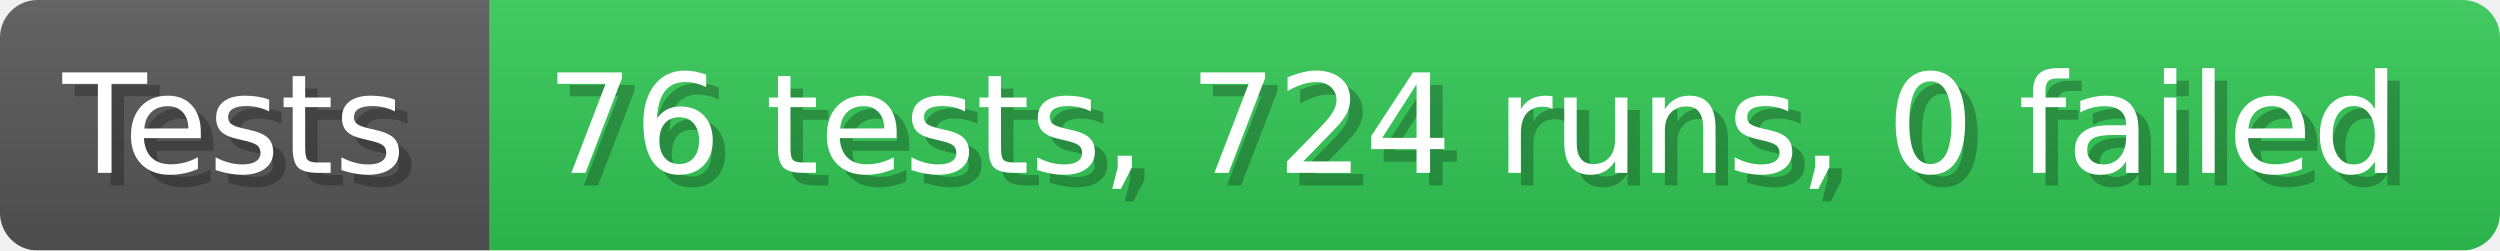
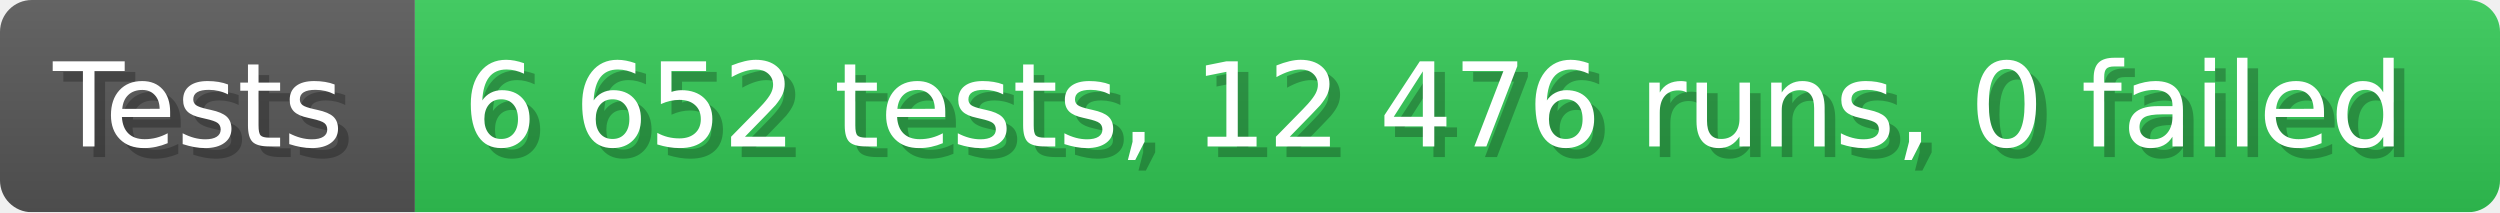
- <svg xmlns="http://www.w3.org/2000/svg" width="199.6" height="20" viewBox="0 0 1996 200" role="img" aria-label="Tests: 76 tests, 724 runs, 0 failed">
+ <svg xmlns="http://www.w3.org/2000/svg" width="235.6" height="20" viewBox="0 0 2356 200" role="img" aria-label="Tests: 6 652 tests, 12 476 runs, 0 failed">
  <linearGradient id="a" x2="0" y2="100%">
    <stop offset="0" stop-opacity=".1" stop-color="#EEE" />
    <stop offset="1" stop-opacity=".1" />
  </linearGradient>
  <mask id="m">
-     <rect width="1996" height="200" rx="30" fill="#FFF" />
+     <rect width="2356" height="200" rx="30" fill="#FFF" />
  </mask>
  <g mask="url(#m)">
    <rect width="391" height="200" fill="#555" />
-     <rect width="1605" height="200" fill="#31c653" x="391" />
-     <rect width="1996" height="200" fill="url(#a)" />
+     <rect width="1965" height="200" fill="#31c653" x="391" />
+     <rect width="2356" height="200" fill="url(#a)" />
  </g>
  <g aria-hidden="true" fill="#fff" text-anchor="start" font-family="Verdana,DejaVu Sans,sans-serif" font-size="110">
    <text x="60" y="148" textLength="291" fill="#000" opacity="0.25">Tests</text>
    <text x="50" y="138" textLength="291">Tests</text>
-     <text x="446" y="148" textLength="1505" fill="#000" opacity="0.25">76 tests, 724 runs, 0 failed</text>
-     <text x="436" y="138" textLength="1505">76 tests, 724 runs, 0 failed</text>
+     <text x="446" y="148" textLength="1865" fill="#000" opacity="0.25">6 652 tests, 12 476 runs, 0 failed</text>
+     <text x="436" y="138" textLength="1865">6 652 tests, 12 476 runs, 0 failed</text>
  </g>
</svg>
